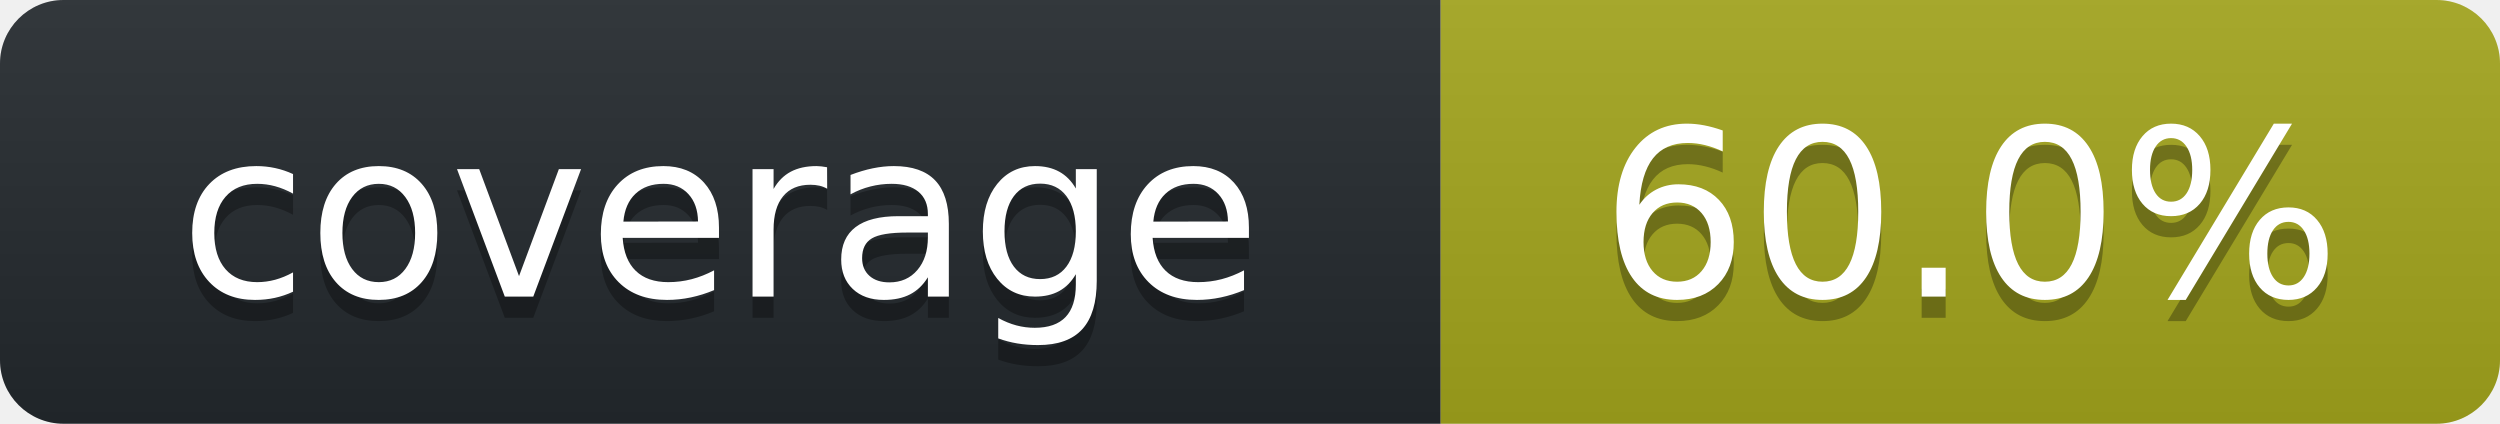
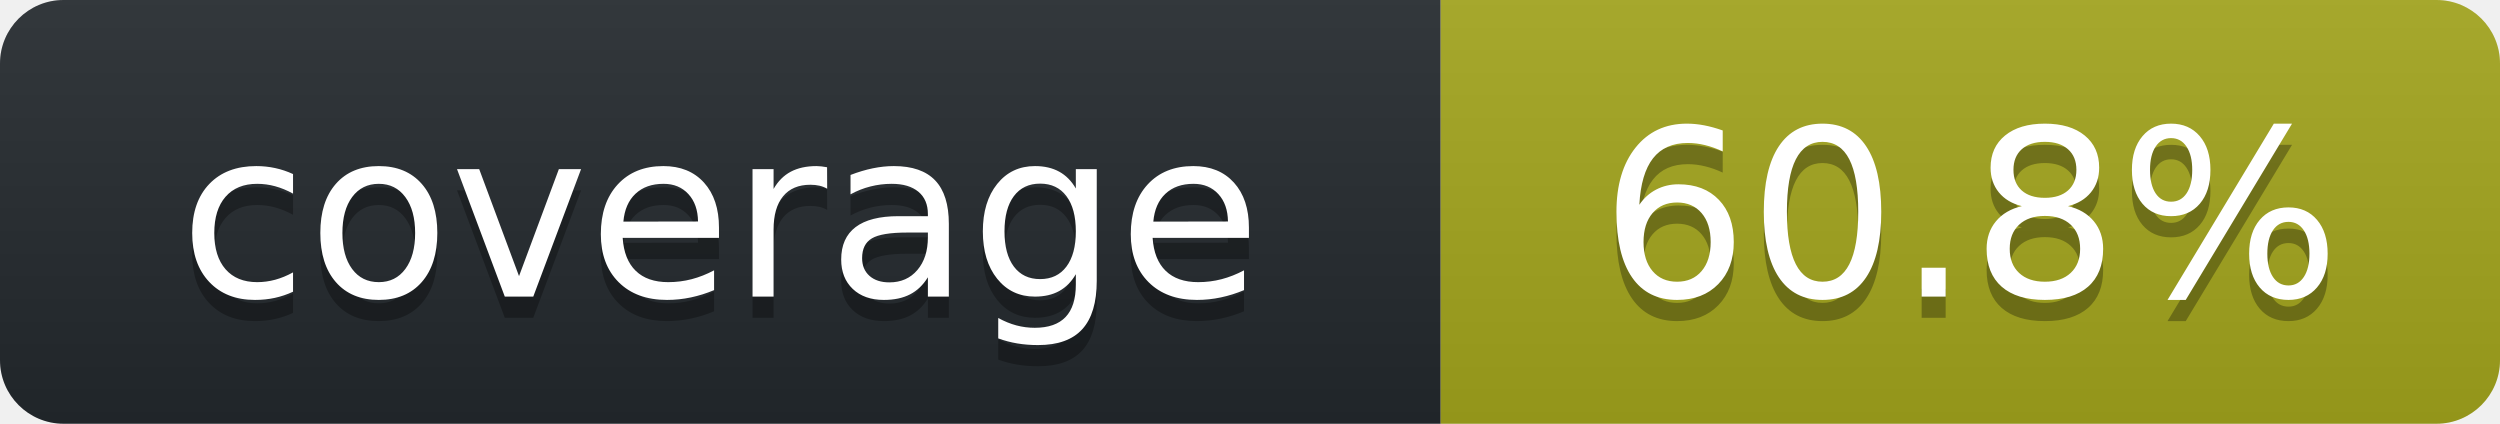
<svg xmlns="http://www.w3.org/2000/svg" width="118" height="20" role="img" aria-label="octocov::badge">
  <linearGradient id="s" x2="0" y2="100%">
    <stop offset="0" stop-color="#bbb" stop-opacity=".1" />
    <stop offset="1" stop-opacity=".1" />
  </linearGradient>
  <clipPath id="r">
    <rect width="118" height="20" rx="3" fill="#fff" />
  </clipPath>
  <g clip-path="url(#r)">
    <rect width="68" height="20" fill="#24292E" />
    <rect x="68" width="50" height="20" fill="#A4A61D" />
    <rect width="118" height="20" fill="url(#s)" />
  </g>
  <g fill="#fff" text-anchor="middle" font-family="Verdana,Geneva,DejaVu Sans,sans-serif" text-rendering="geometricPrecision" font-size="110">
    <text aria-hidden="true" x="340" y="150" fill="#010101" fill-opacity=".3" transform="scale(.1)">coverage</text>
    <text x="340" y="140" transform="scale(.1)" fill="#fff">coverage</text>
-     <text aria-hidden="true" x="930" y="150" fill="#010101" fill-opacity=".3" transform="scale(.1)">60.0%</text>
-     <text x="930" y="140" transform="scale(.1)" fill="#fff">60.0%</text>
+     <text aria-hidden="true" x="930" y="150" fill="#010101" fill-opacity=".3" transform="scale(.1)">60.8%</text>
+     <text x="930" y="140" transform="scale(.1)" fill="#fff">60.8%</text>
  </g>
</svg>
